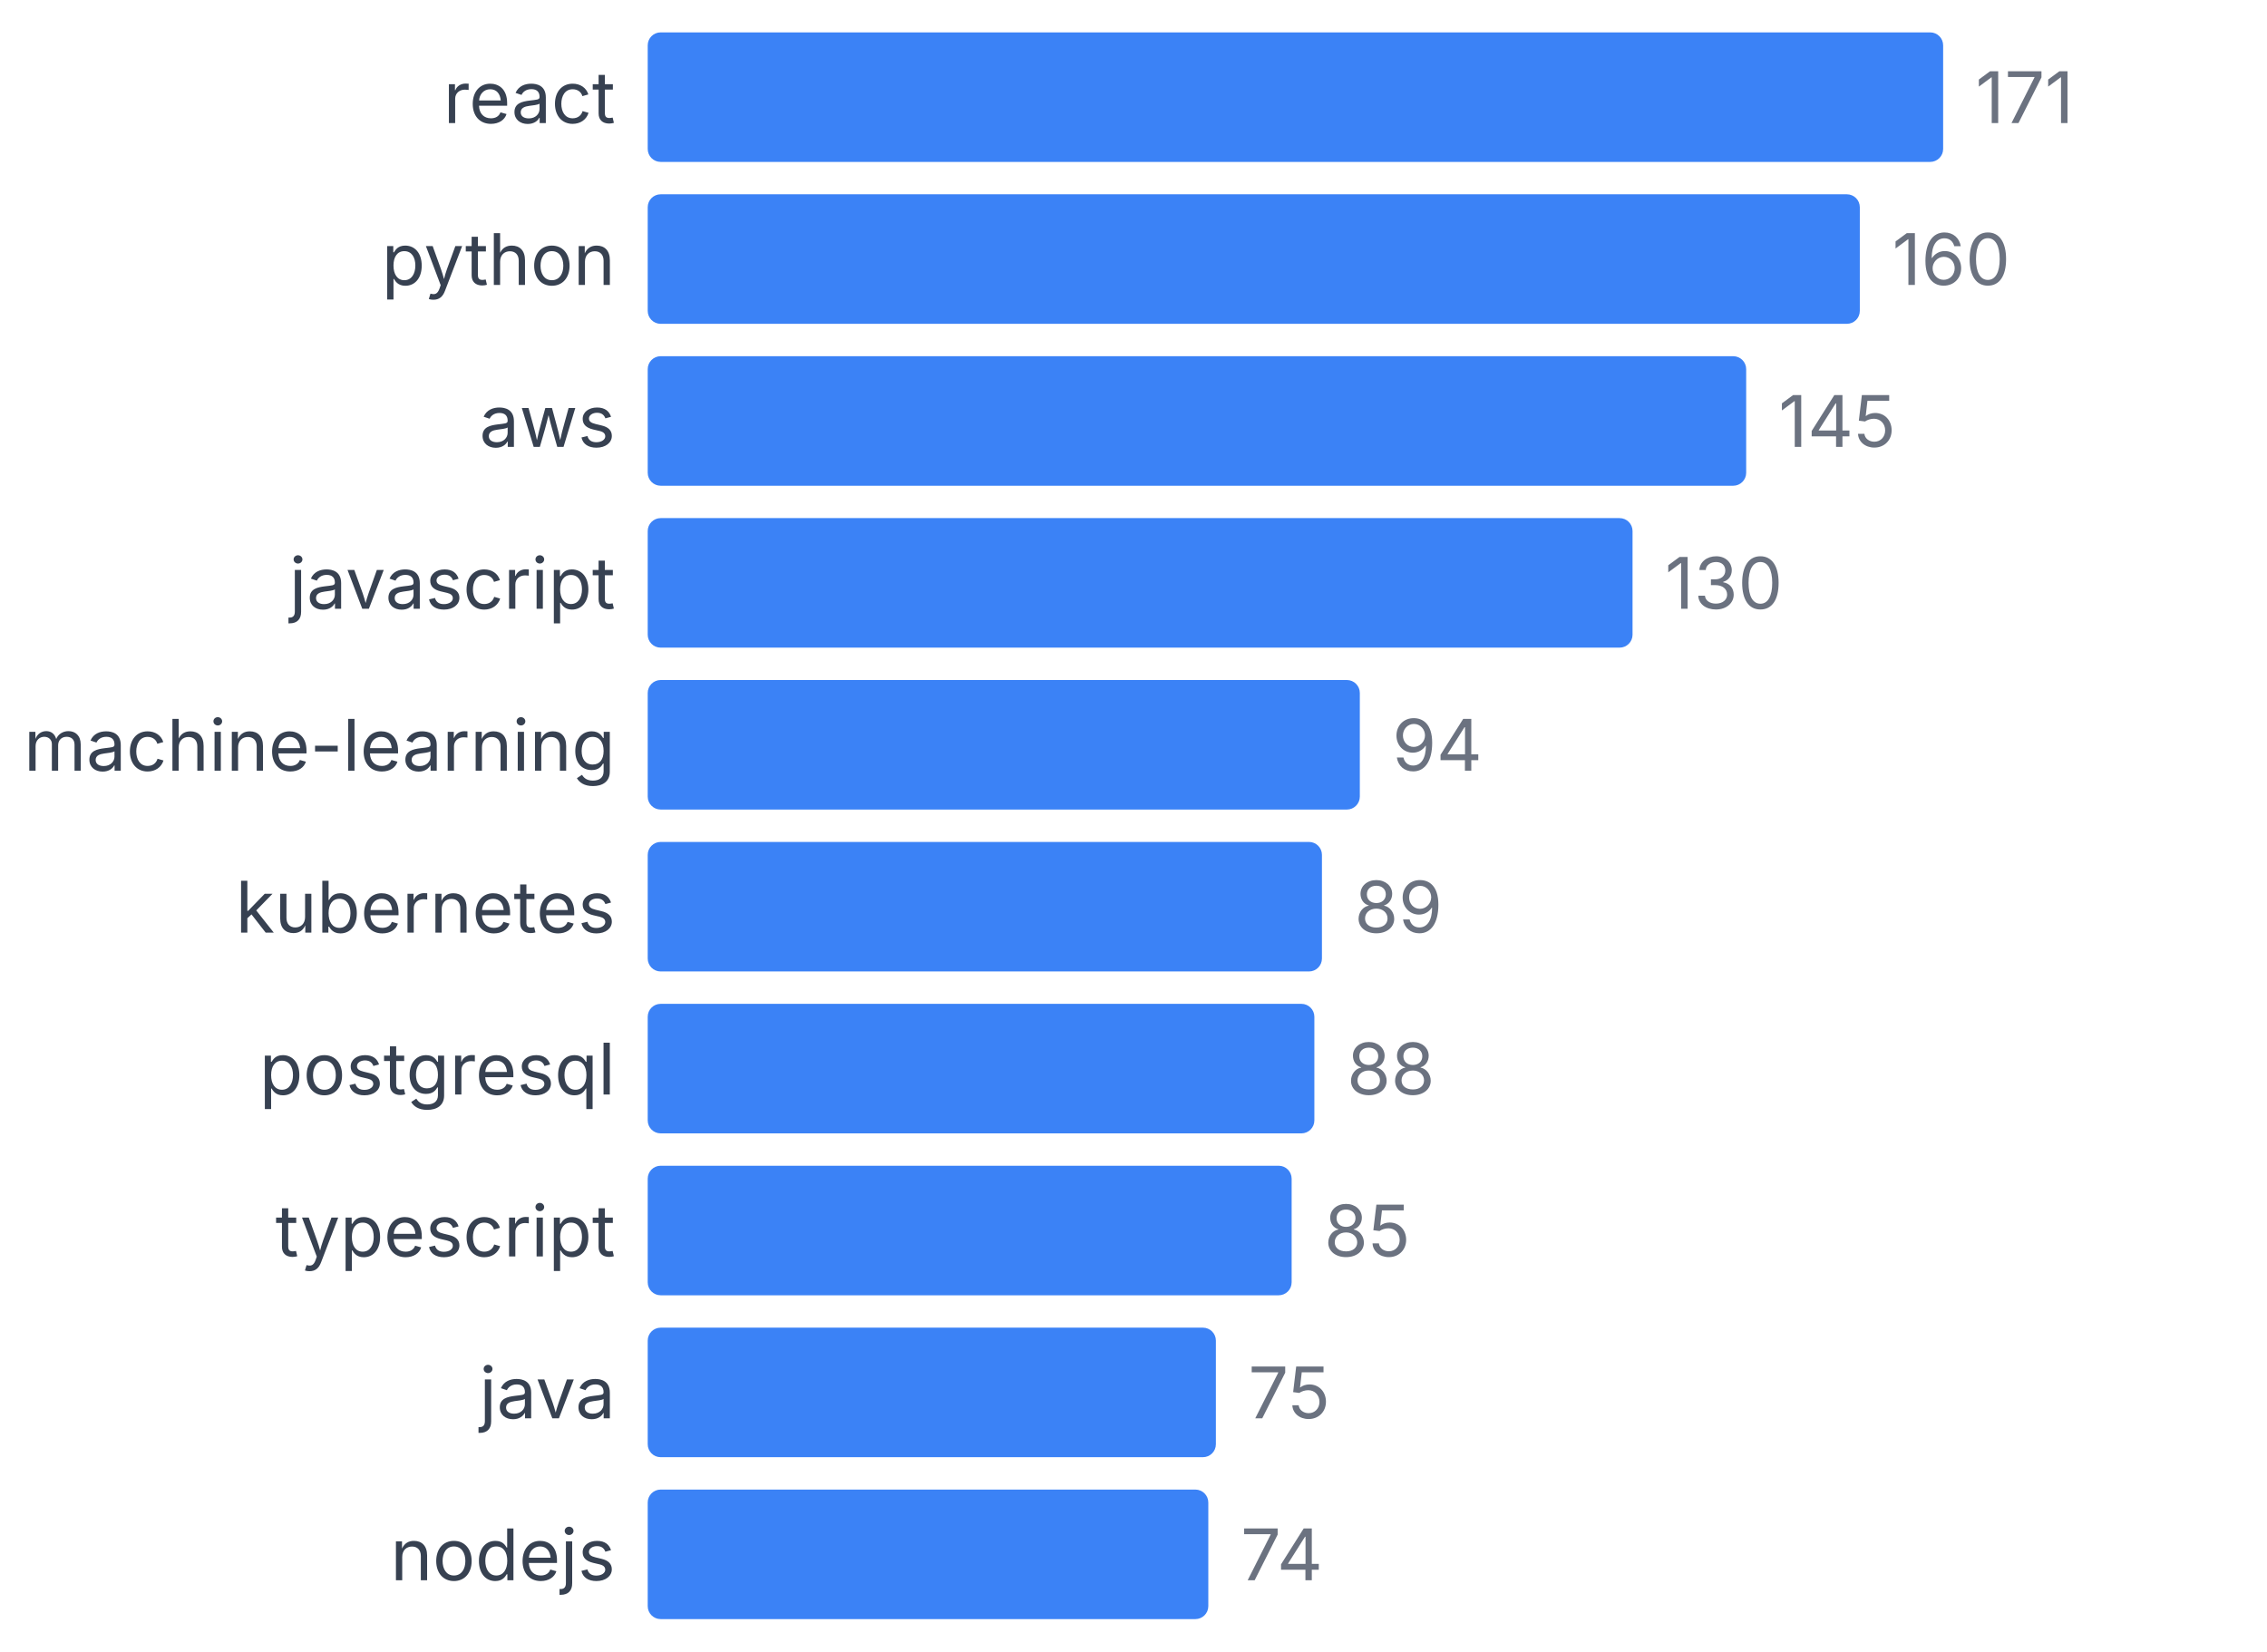
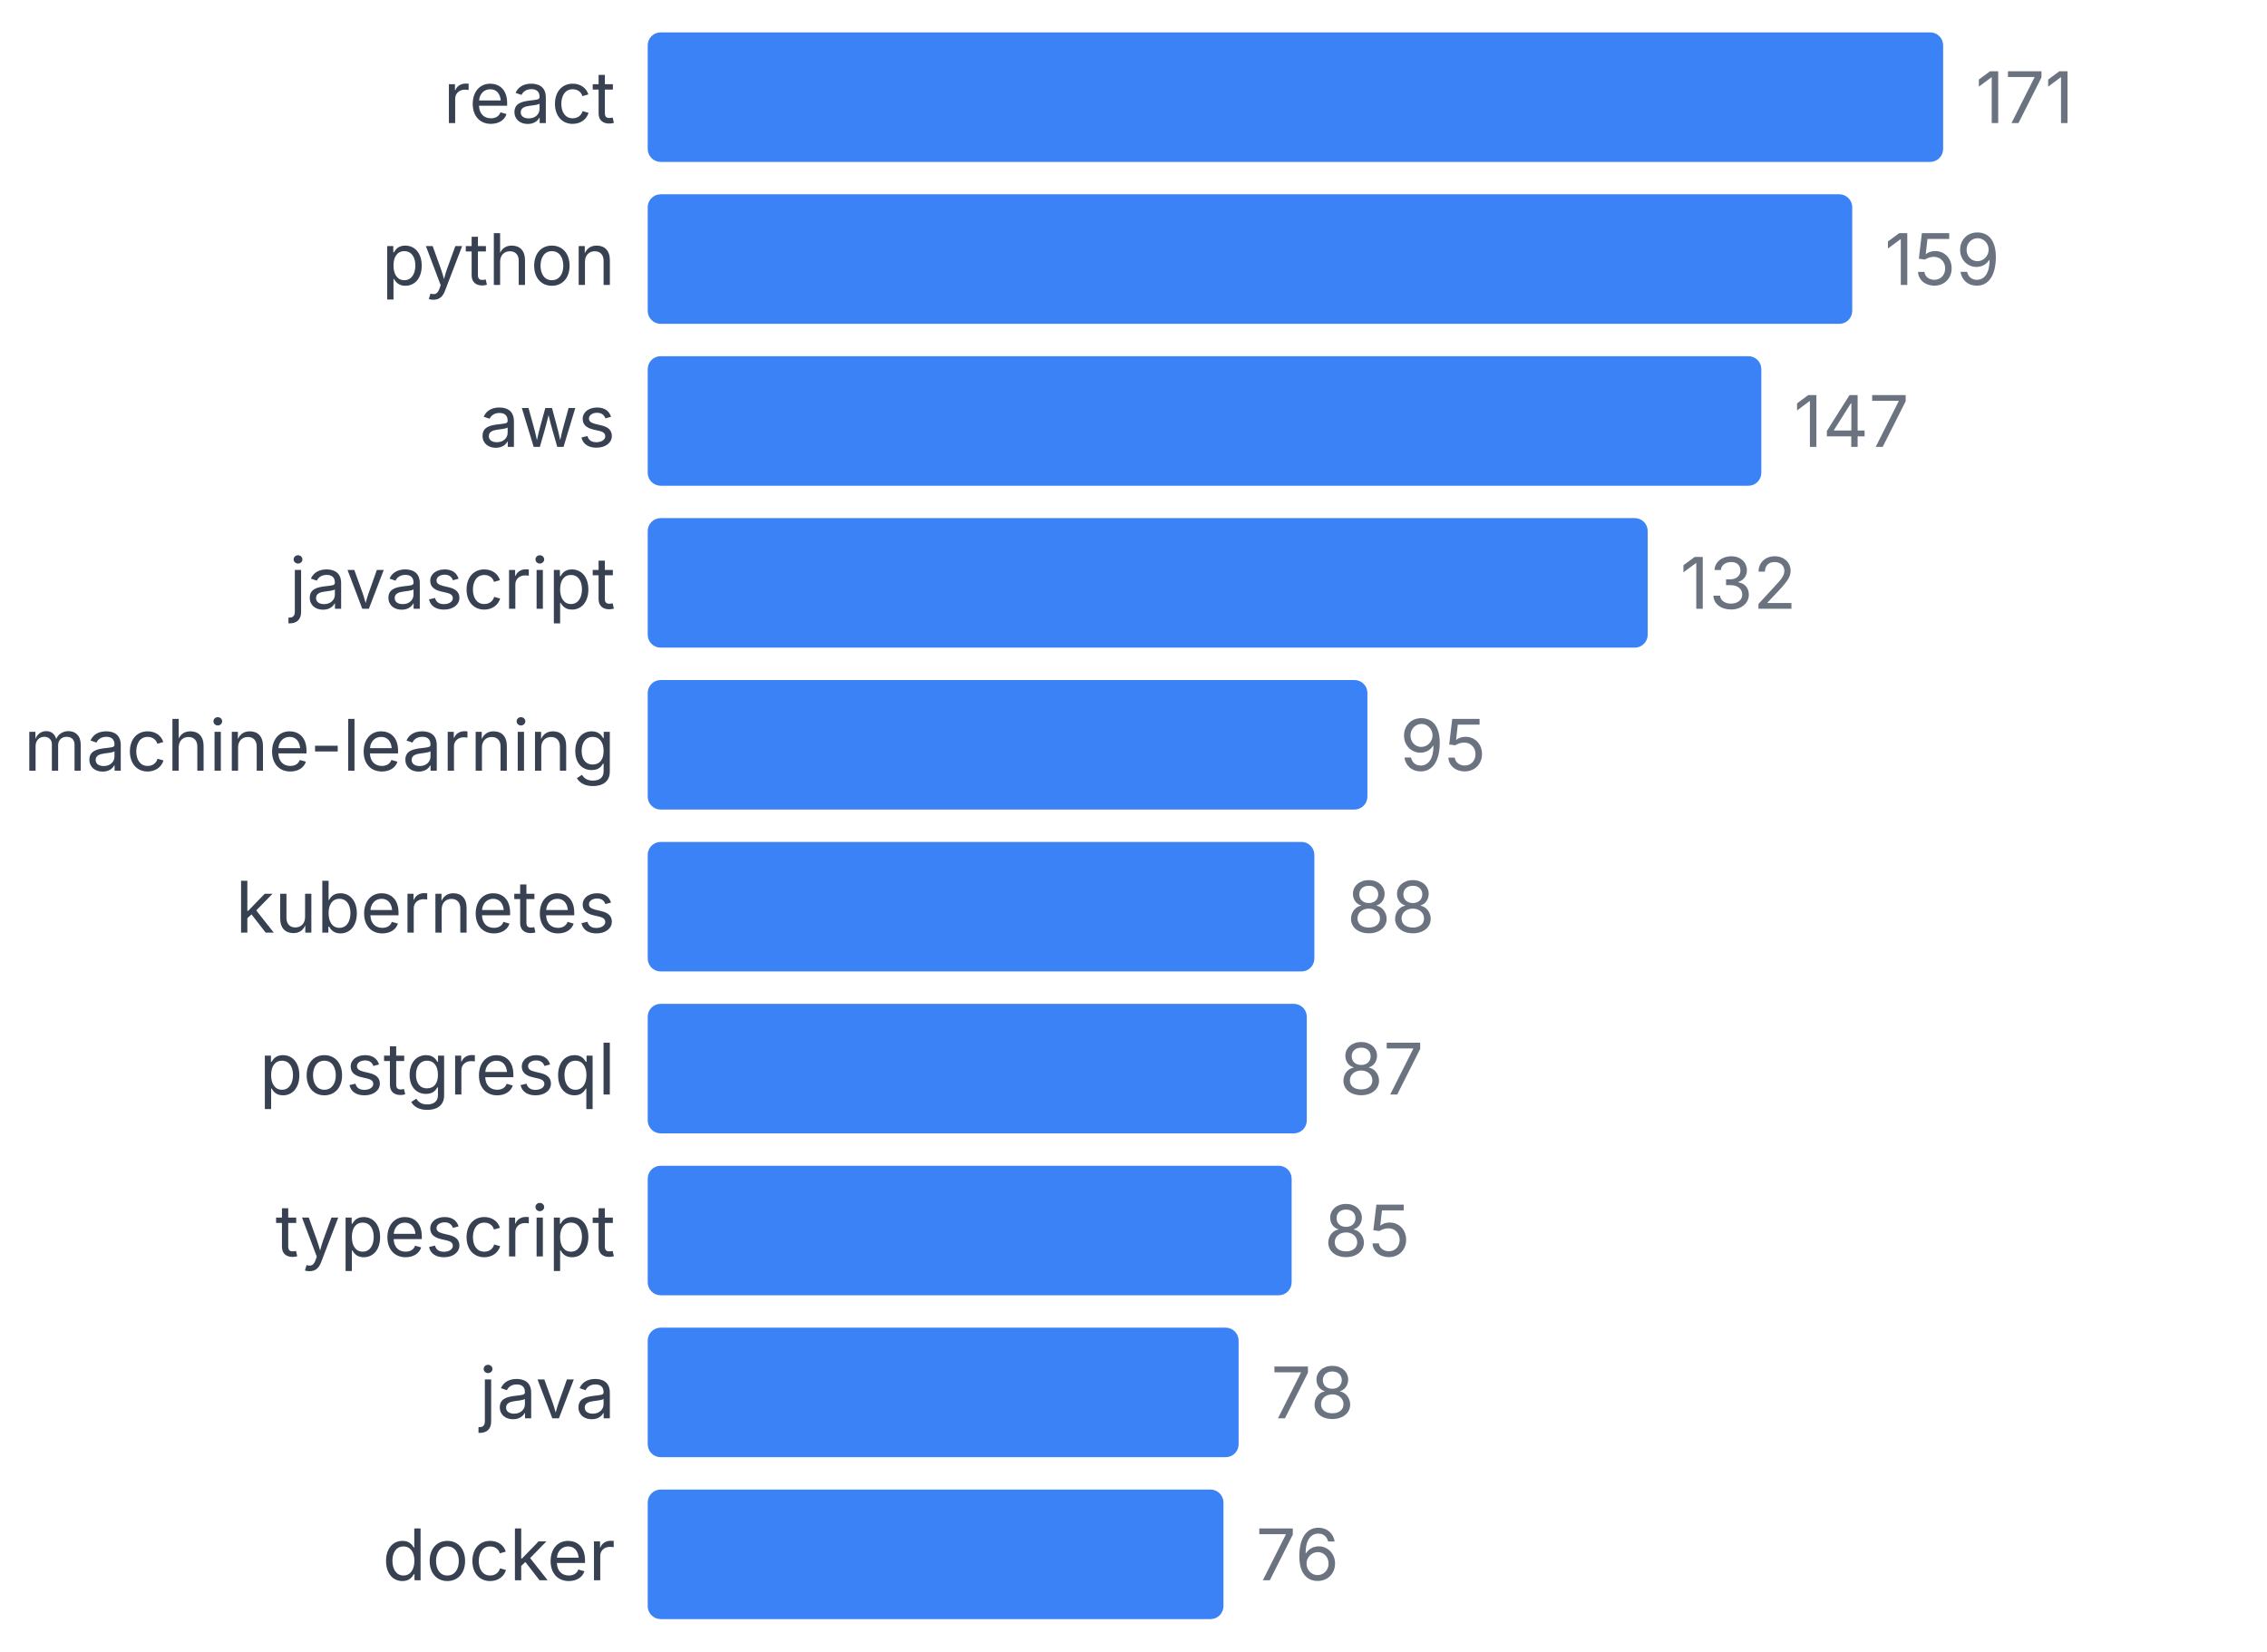
<svg xmlns="http://www.w3.org/2000/svg" width="350" height="255" viewBox="0 0 350 255">
  <style>
    text { font-family: system-ui, -apple-system, sans-serif; }
  </style>
  <text x="95" y="19" text-anchor="end" font-size="11" fill="#374151">react</text>
  <rect x="100" y="5" width="200" height="20" fill="#3b82f6" rx="2" />
  <text x="305" y="19" font-size="11" fill="#6b7280">171</text>
  <text x="95" y="44" text-anchor="end" font-size="11" fill="#374151">python</text>
-   <rect x="100" y="30" width="187.135" height="20" fill="#3b82f6" rx="2" />
-   <text x="292.135" y="44" font-size="11" fill="#6b7280">160</text>
+   <rect x="100" y="30" width="185.965" height="20" fill="#3b82f6" rx="2" />
+   <text x="290.965" y="44" font-size="11" fill="#6b7280">159</text>
  <text x="95" y="69" text-anchor="end" font-size="11" fill="#374151">aws</text>
-   <rect x="100" y="55" width="169.591" height="20" fill="#3b82f6" rx="2" />
-   <text x="274.591" y="69" font-size="11" fill="#6b7280">145</text>
+   <rect x="100" y="55" width="171.93" height="20" fill="#3b82f6" rx="2" />
+   <text x="276.93" y="69" font-size="11" fill="#6b7280">147</text>
  <text x="95" y="94" text-anchor="end" font-size="11" fill="#374151">javascript</text>
-   <rect x="100" y="80" width="152.047" height="20" fill="#3b82f6" rx="2" />
-   <text x="257.047" y="94" font-size="11" fill="#6b7280">130</text>
+   <rect x="100" y="80" width="154.386" height="20" fill="#3b82f6" rx="2" />
+   <text x="259.386" y="94" font-size="11" fill="#6b7280">132</text>
  <text x="95" y="119" text-anchor="end" font-size="11" fill="#374151">machine-learning</text>
-   <rect x="100" y="105" width="109.942" height="20" fill="#3b82f6" rx="2" />
-   <text x="214.942" y="119" font-size="11" fill="#6b7280">94</text>
+   <rect x="100" y="105" width="111.111" height="20" fill="#3b82f6" rx="2" />
+   <text x="216.111" y="119" font-size="11" fill="#6b7280">95</text>
  <text x="95" y="144" text-anchor="end" font-size="11" fill="#374151">kubernetes</text>
-   <rect x="100" y="130" width="104.094" height="20" fill="#3b82f6" rx="2" />
-   <text x="209.094" y="144" font-size="11" fill="#6b7280">89</text>
+   <rect x="100" y="130" width="102.924" height="20" fill="#3b82f6" rx="2" />
+   <text x="207.924" y="144" font-size="11" fill="#6b7280">88</text>
  <text x="95" y="169" text-anchor="end" font-size="11" fill="#374151">postgresql</text>
-   <rect x="100" y="155" width="102.924" height="20" fill="#3b82f6" rx="2" />
-   <text x="207.924" y="169" font-size="11" fill="#6b7280">88</text>
+   <rect x="100" y="155" width="101.754" height="20" fill="#3b82f6" rx="2" />
+   <text x="206.754" y="169" font-size="11" fill="#6b7280">87</text>
  <text x="95" y="194" text-anchor="end" font-size="11" fill="#374151">typescript</text>
  <rect x="100" y="180" width="99.415" height="20" fill="#3b82f6" rx="2" />
  <text x="204.415" y="194" font-size="11" fill="#6b7280">85</text>
  <text x="95" y="219" text-anchor="end" font-size="11" fill="#374151">java</text>
-   <rect x="100" y="205" width="87.719" height="20" fill="#3b82f6" rx="2" />
-   <text x="192.719" y="219" font-size="11" fill="#6b7280">75</text>
-   <text x="95" y="244" text-anchor="end" font-size="11" fill="#374151">nodejs</text>
-   <rect x="100" y="230" width="86.55" height="20" fill="#3b82f6" rx="2" />
-   <text x="191.55" y="244" font-size="11" fill="#6b7280">74</text>
+   <rect x="100" y="205" width="91.228" height="20" fill="#3b82f6" rx="2" />
+   <text x="196.228" y="219" font-size="11" fill="#6b7280">78</text>
+   <text x="95" y="244" text-anchor="end" font-size="11" fill="#374151">docker</text>
+   <rect x="100" y="230" width="88.889" height="20" fill="#3b82f6" rx="2" />
+   <text x="193.889" y="244" font-size="11" fill="#6b7280">76</text>
</svg>
